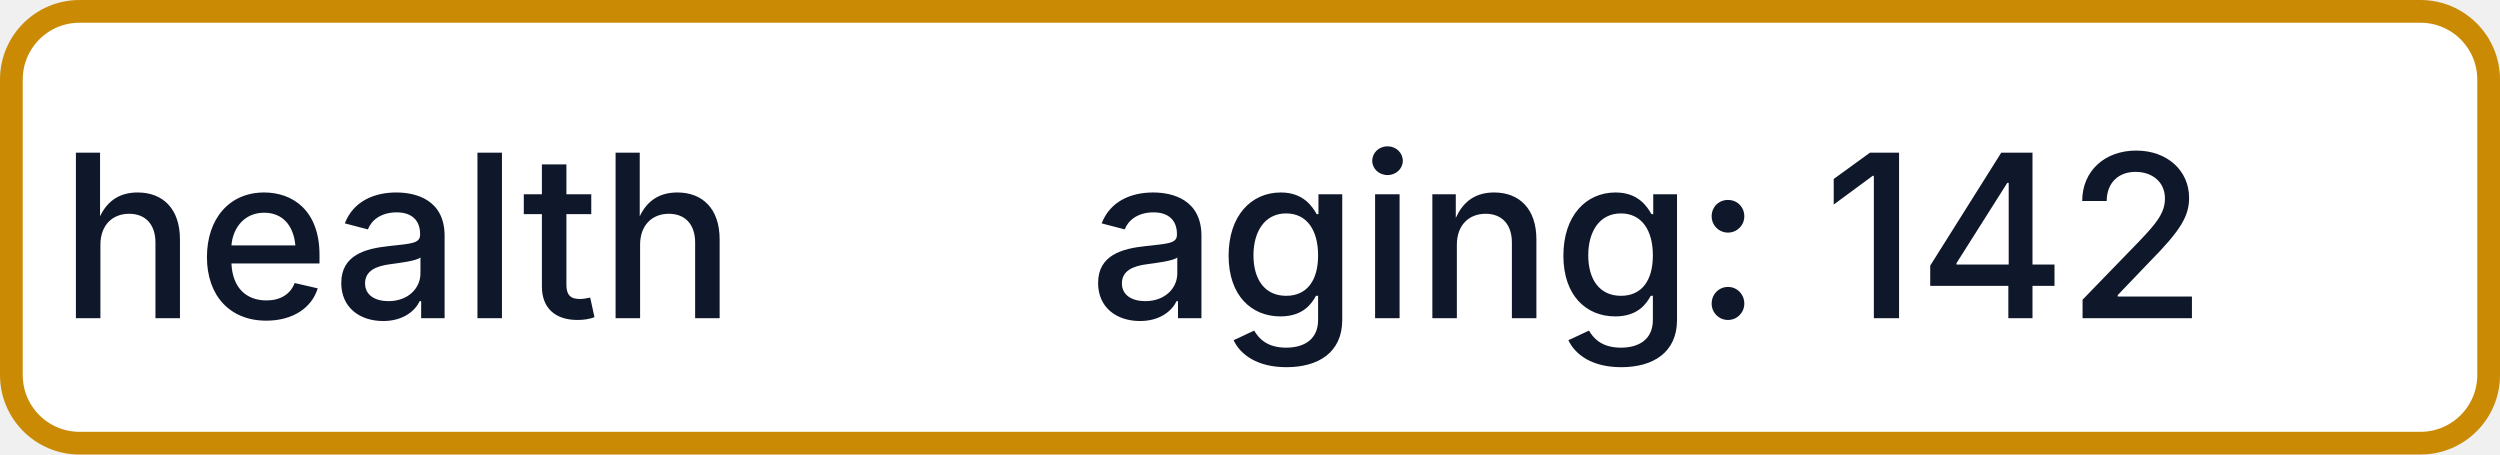
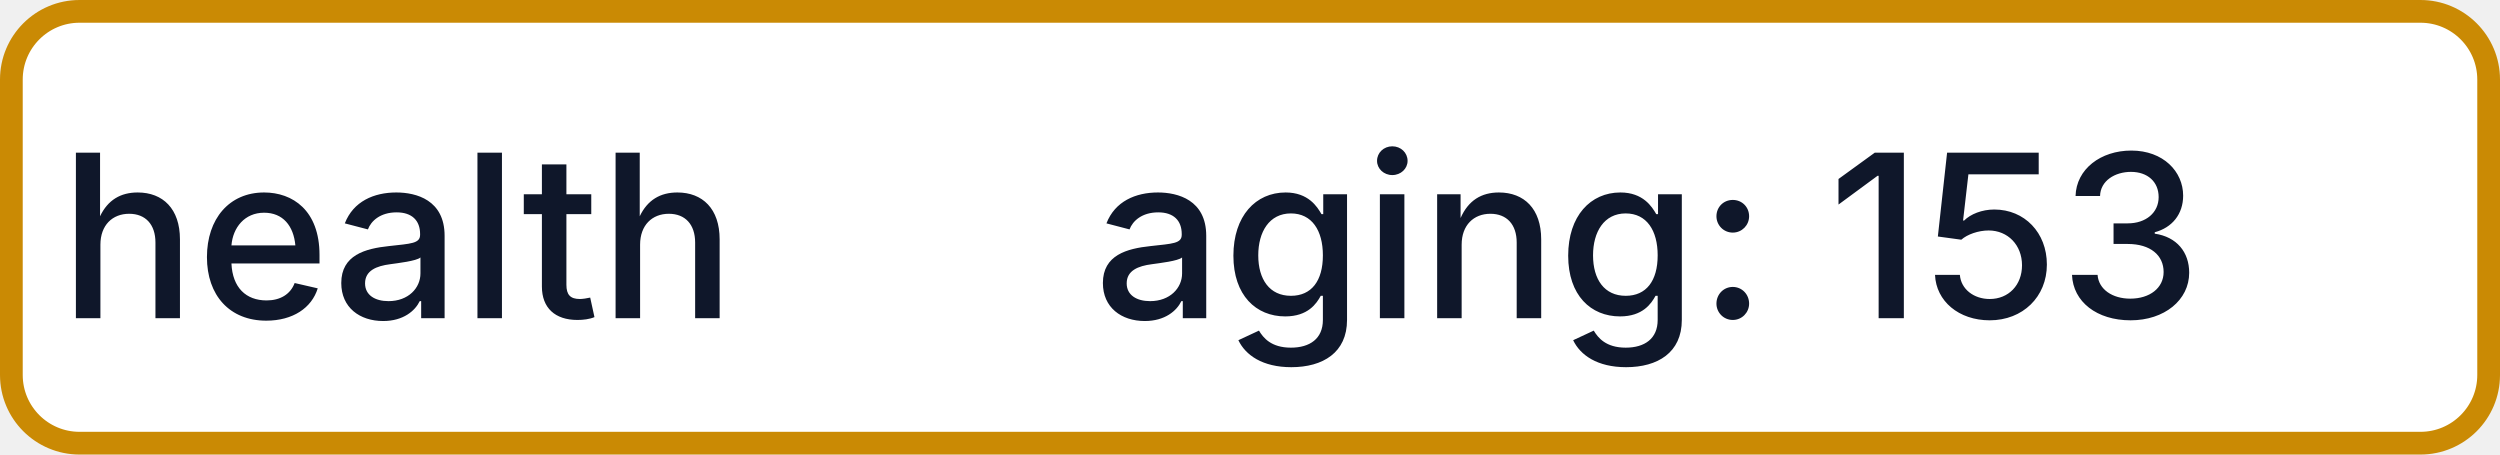
- <svg xmlns="http://www.w3.org/2000/svg" width="110" height="20" role="img" aria-label="health: aging: 142">
+ <svg xmlns="http://www.w3.org/2000/svg" width="110" height="20" role="img" aria-label="health: aging: 153">
  <rect x="0.5" y="0.5" width="109" height="19" rx="3" fill="#FFFFFF" stroke="#CA8A04" stroke-width="1" />
  <g fill="#0F172A" text-anchor="middle" font-family="-apple-system,BlinkMacSystemFont,Segoe UI,sans-serif" font-size="10" font-weight="500">
    <text x="17.5" y="14">health</text>
-     <text x="72.5" y="14" textLength="68" lengthAdjust="spacingAndGlyphs">aging: 142</text>
+     <text x="72.5" y="14" textLength="68" lengthAdjust="spacingAndGlyphs">aging: 153</text>
  </g>
</svg>
